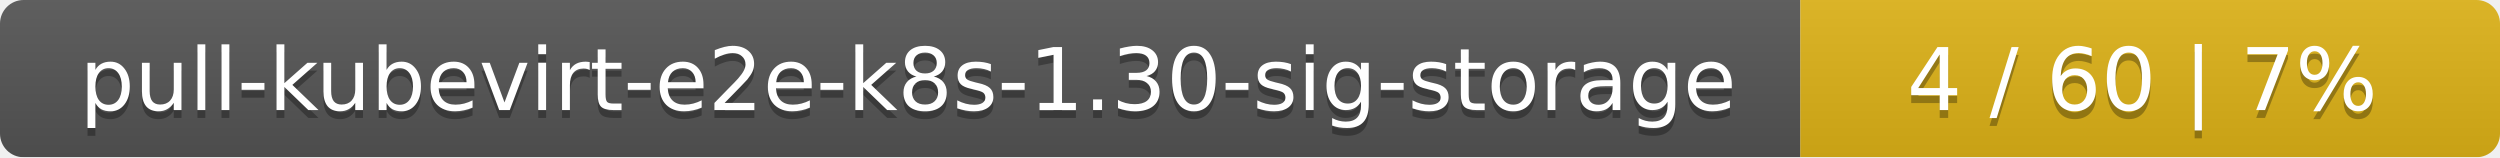
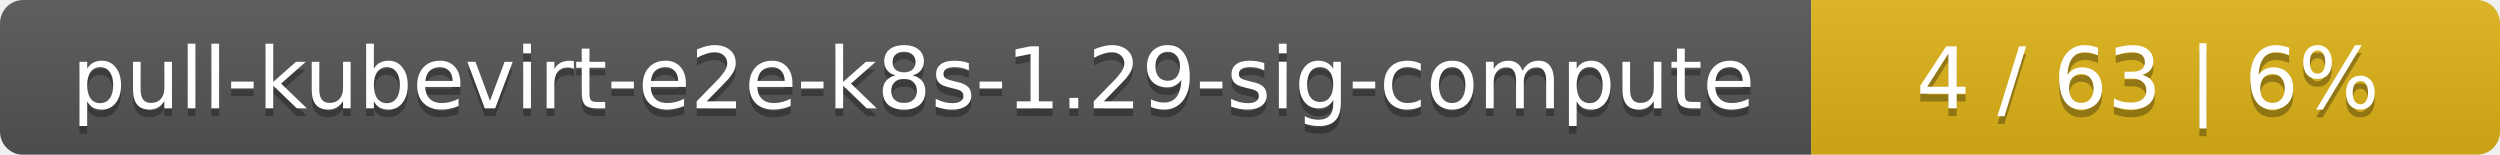
- <svg xmlns="http://www.w3.org/2000/svg" width="318" height="20">
+ <svg xmlns="http://www.w3.org/2000/svg" width="323" height="20">
  <linearGradient id="smooth" x2="0" y2="100%">
    <stop offset="0" stop-color="#bbb" stop-opacity=".1" />
    <stop offset="1" stop-opacity=".1" />
  </linearGradient>
  <mask id="round">
-     <rect width="318" height="20" rx="3" fill="#fff" />
+     <rect width="323" height="20" rx="3" fill="#fff" />
  </mask>
  <g mask="url(#round)">
-     <rect width="229" height="20" fill="#555" />
-     <rect x="229" width="89" height="20" fill="#dfb317" />
-     <rect width="318" height="20" fill="url(#smooth)" />
+     <rect width="234" height="20" fill="#555" />
+     <rect x="234" width="89" height="20" fill="#dfb317" />
+     <rect width="323" height="20" fill="url(#smooth)" />
  </g>
  <g fill="#fff" text-anchor="middle" font-family="DejaVu Sans,Verdana,Geneva,sans-serif" font-size="11">
-     <text x="115.5" y="15" fill="#010101" fill-opacity=".3">pull-kubevirt-e2e-k8s-1.30-sig-storage</text>
-     <text x="115.5" y="14">pull-kubevirt-e2e-k8s-1.30-sig-storage</text>
-     <text x="272.5" y="15" fill="#010101" fill-opacity=".3">4 / 60    |    7%</text>
-     <text x="272.5" y="14">4 / 60    |    7%</text>
+     <text x="118" y="15" fill="#010101" fill-opacity=".3">pull-kubevirt-e2e-k8s-1.29-sig-compute</text>
+     <text x="118" y="14">pull-kubevirt-e2e-k8s-1.29-sig-compute</text>
+     <text x="277.5" y="15" fill="#010101" fill-opacity=".3">4 / 63    |    6%</text>
+     <text x="277.5" y="14">4 / 63    |    6%</text>
  </g>
</svg>
